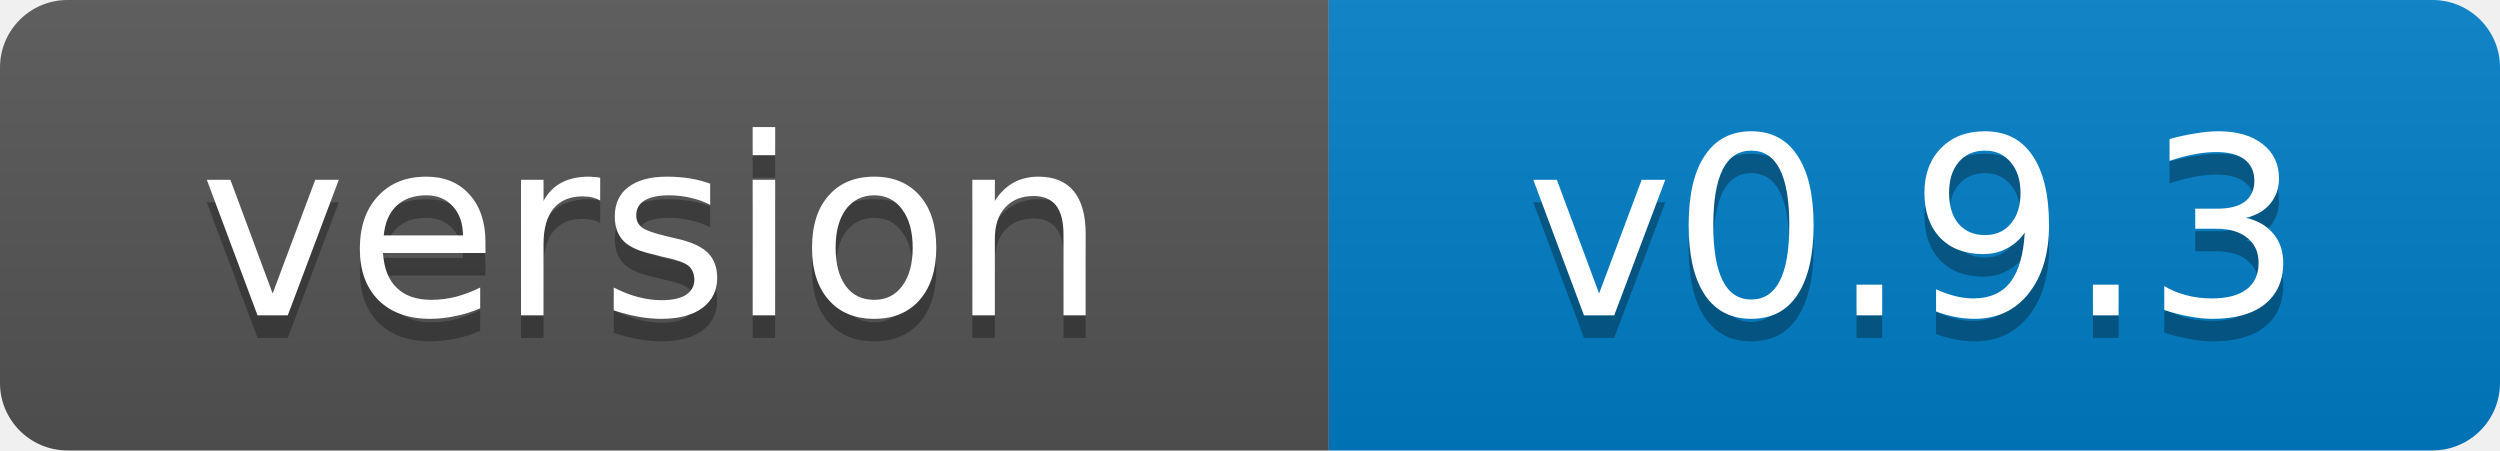
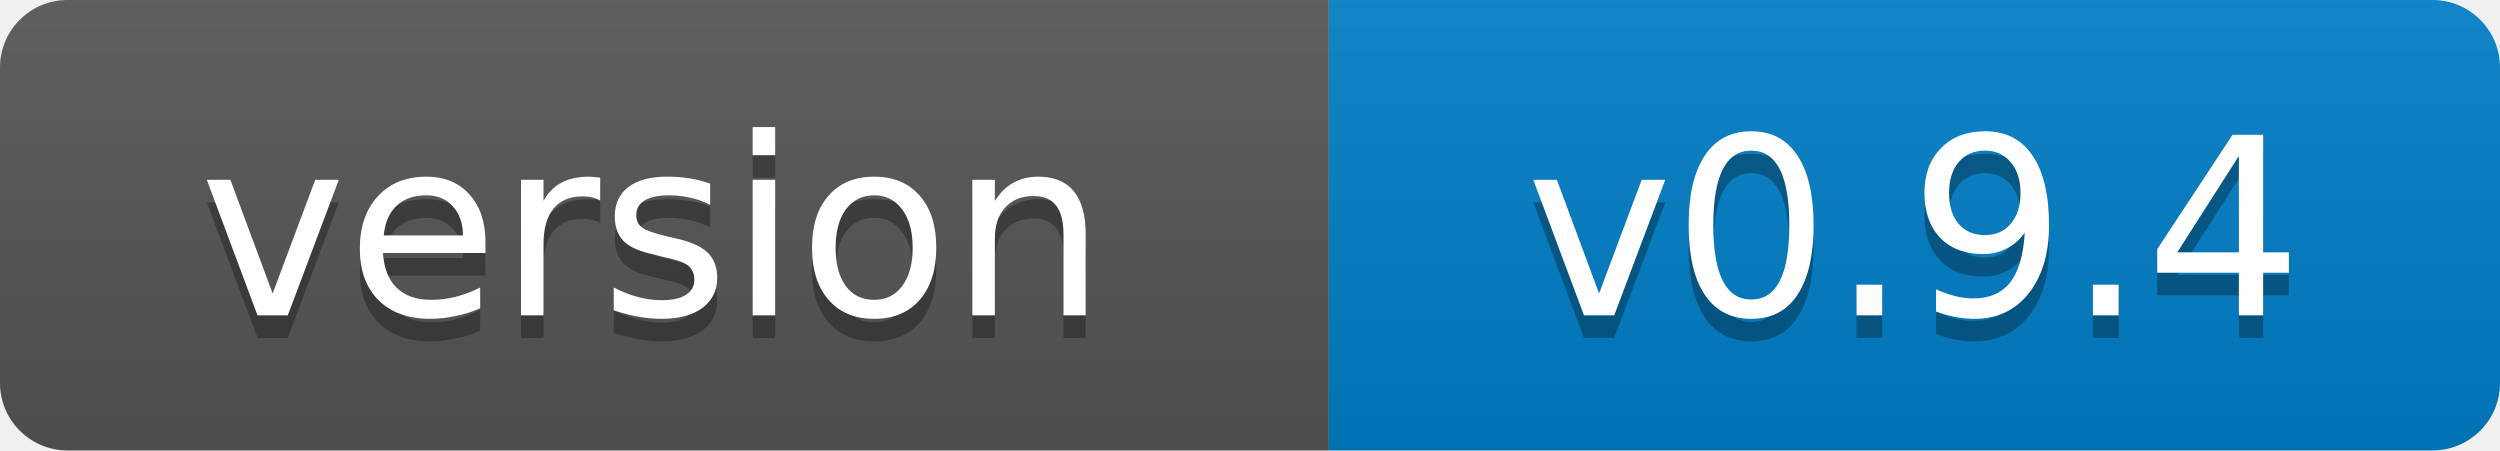
- <svg xmlns="http://www.w3.org/2000/svg" width="111" height="20" role="img" aria-label="version: v0.9.3">
+ <svg xmlns="http://www.w3.org/2000/svg" width="111" height="20" role="img" aria-label="version: v0.9.4">
  <linearGradient id="s" x2="0" y2="100%">
    <stop offset="0" stop-color="#bbb" stop-opacity=".1" />
    <stop offset="1" stop-opacity=".1" />
  </linearGradient>
  <clipPath id="r">
    <rect width="111" height="20" rx="3" fill="#fff" />
  </clipPath>
  <g clip-path="url(#r)">
    <rect width="59" height="20" fill="#555" />
    <rect x="59" width="52" height="20" fill="#007ec6" />
    <rect width="111" height="20" fill="url(#s)" />
  </g>
  <g fill="#fff" text-anchor="middle" font-family="Verdana,Geneva,DejaVu Sans,sans-serif" font-size="11">
    <text x="29" y="15" fill="#010101" fill-opacity=".3">version</text>
    <text x="29" y="14">version</text>
-     <text x="85" y="15" fill="#010101" fill-opacity=".3">v0.9.3</text>
-     <text x="85" y="14">v0.9.3</text>
+     <text x="85" y="15" fill="#010101" fill-opacity=".3">v0.9.4</text>
+     <text x="85" y="14">v0.9.4</text>
  </g>
</svg>
